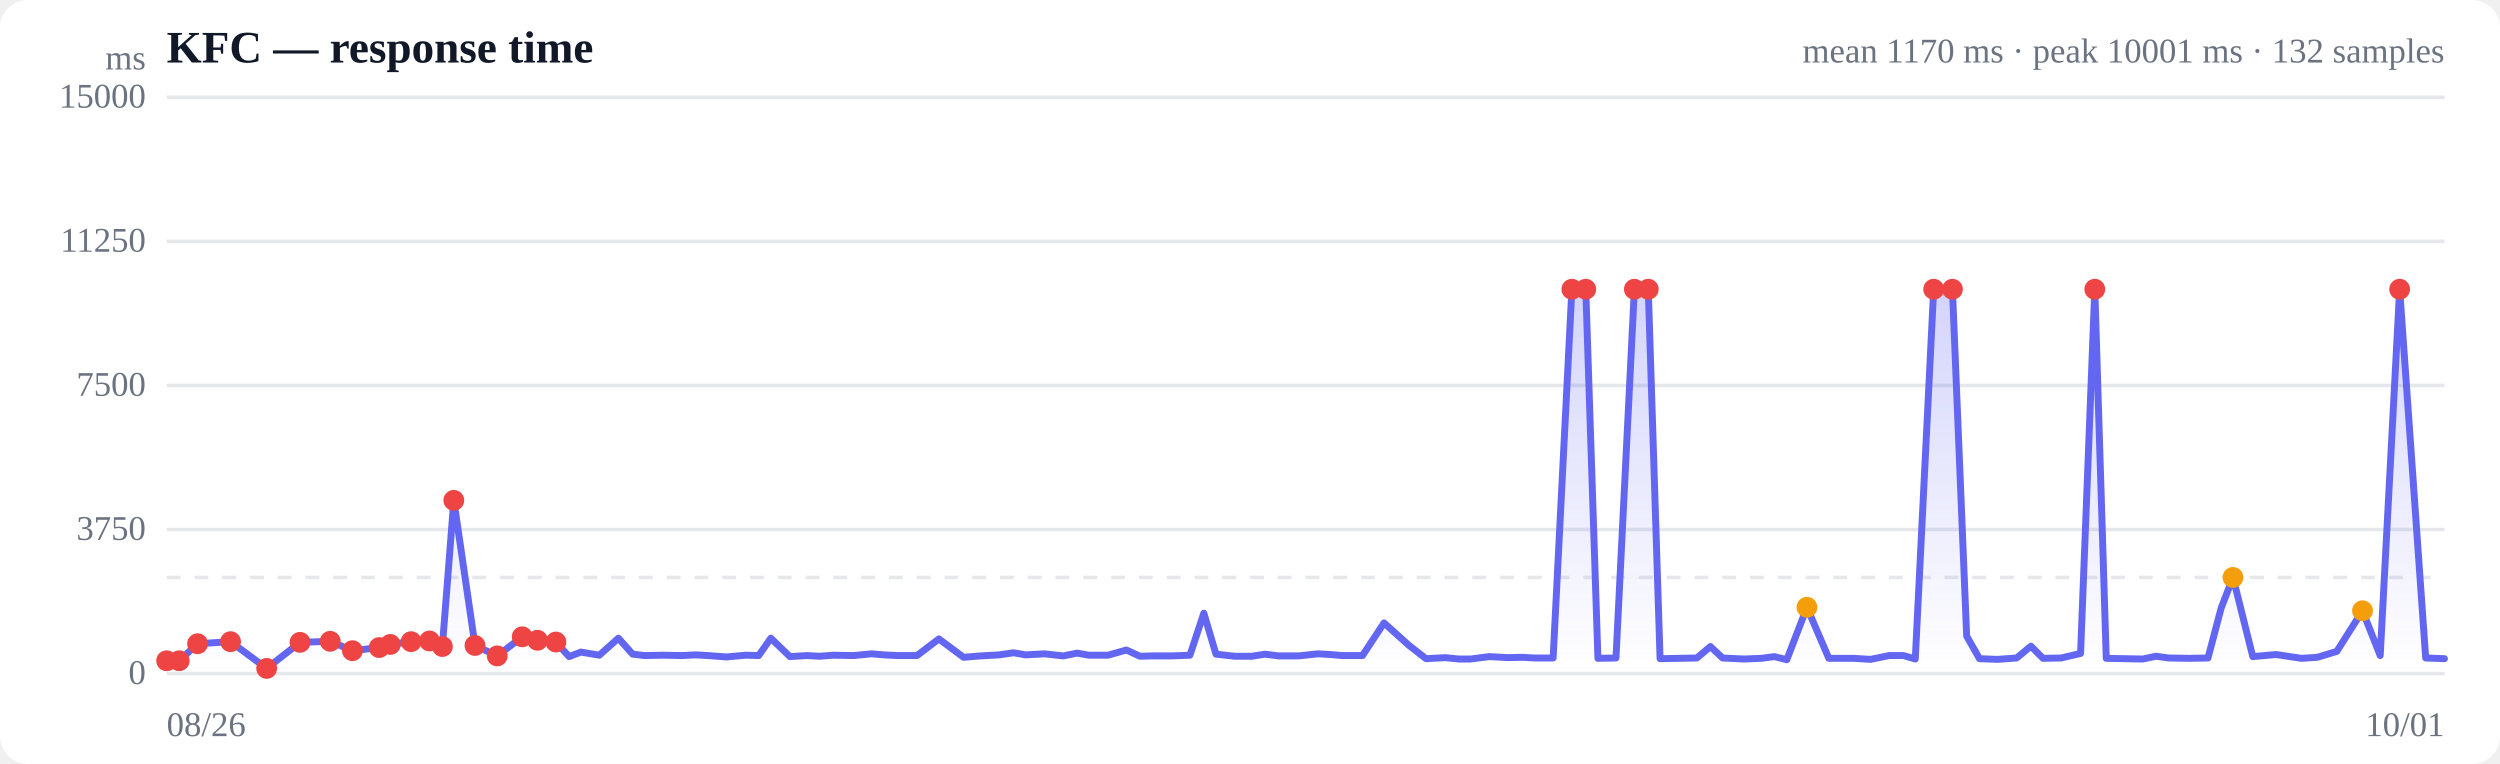
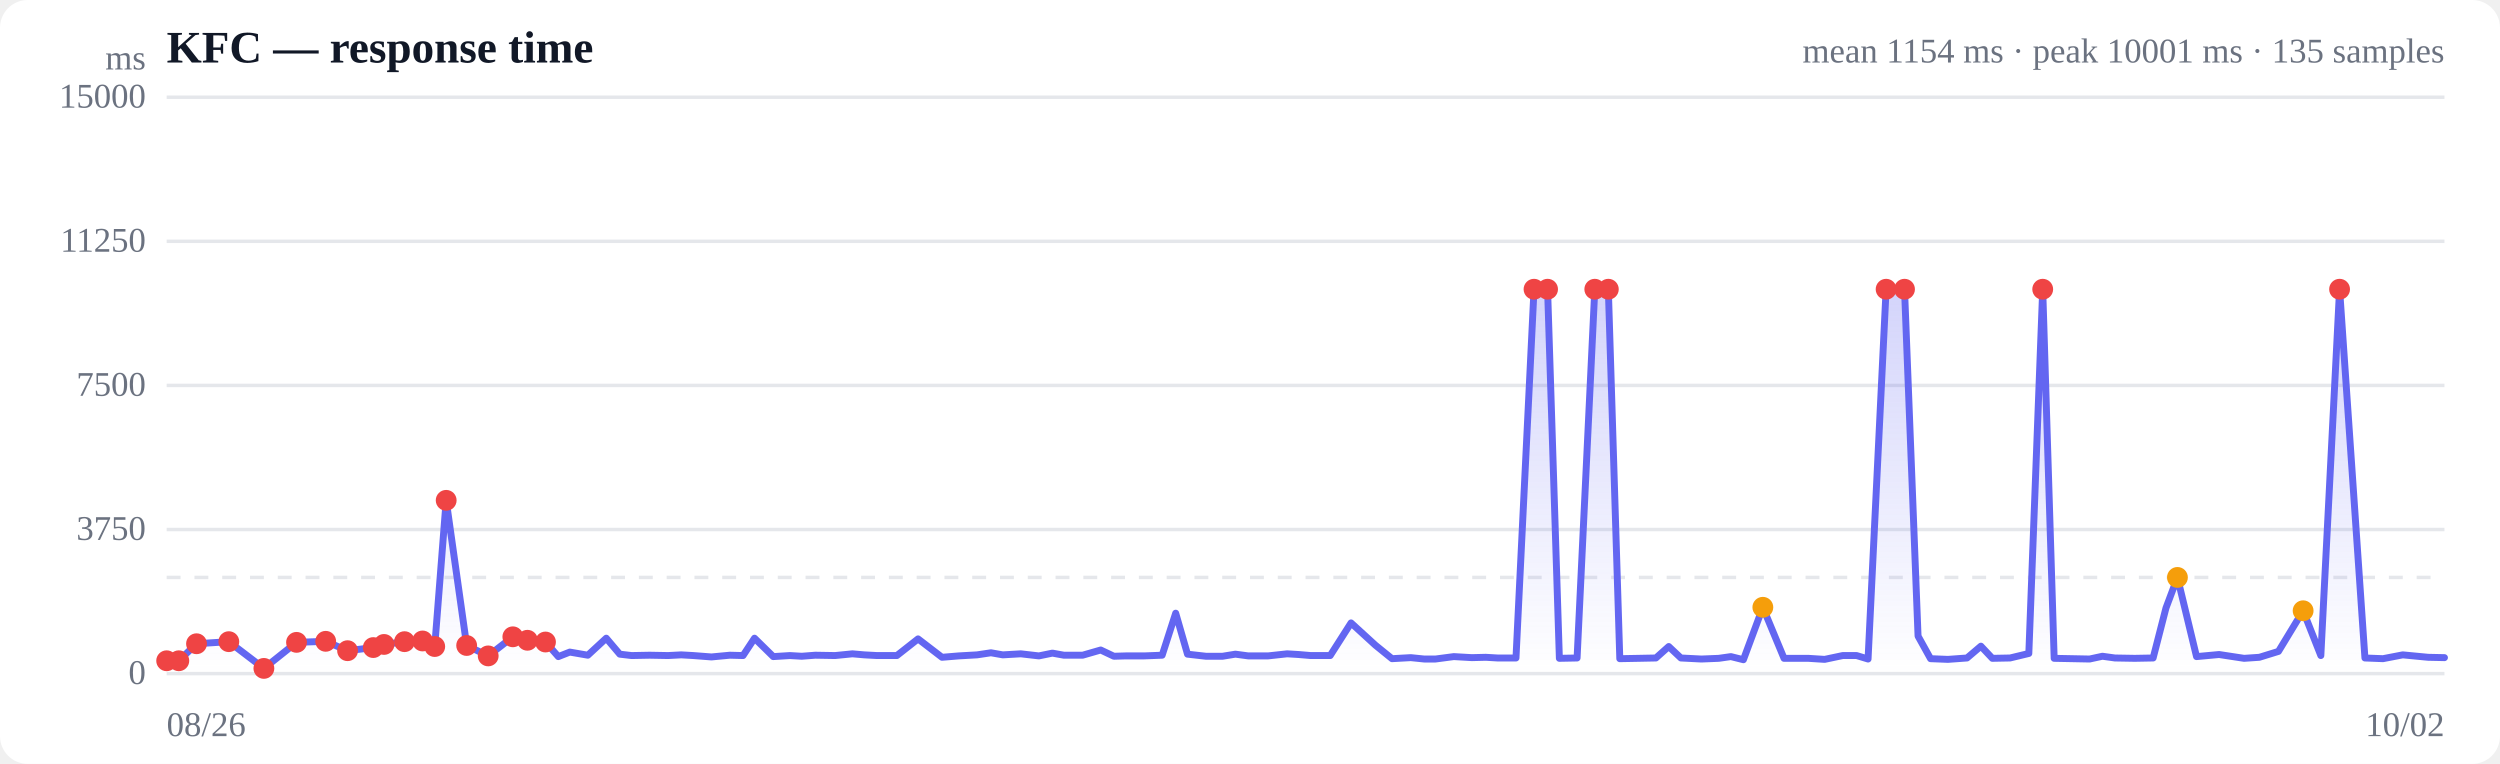
<svg xmlns="http://www.w3.org/2000/svg" viewBox="0 0 720 220" width="720" height="220" role="img" aria-label="Response time over time">
  <style>
  :root { color-scheme: light dark; }
  .bg { fill: #ffffff; }
  .grid { stroke: #e5e7eb; stroke-width: 1; }
  .axis { fill: #6b7280; font-size: 10px; }
  .title { fill: #111827; font-size: 13px; font-weight: 600; }
  .sub { fill: #6b7280; font-size: 10px; }
  .line { stroke: #6366f1; stroke-width: 2; fill: none; stroke-linejoin: round; stroke-linecap: round; }
  .area { fill: url(#fade); }
  .dot-degraded { fill: #f59e0b; }
  .dot-down { fill: #ef4444; }
  .empty { fill: #9ca3af; font-size: 12px; }
  @media (prefers-color-scheme: dark) {
    .bg { fill: #0b0f19; }
    .grid { stroke: #1f2937; }
    .axis, .sub { fill: #9ca3af; }
    .title { fill: #f3f4f6; }
    .line { stroke: #818cf8; }
  }
</style>
  <defs>
    <linearGradient id="fade" x1="0" y1="0" x2="0" y2="1">
      <stop offset="0%" stop-color="#6366f1" stop-opacity="0.28" />
      <stop offset="100%" stop-color="#6366f1" stop-opacity="0" />
    </linearGradient>
  </defs>
  <rect class="bg" width="720" height="220" rx="8" />
  <text class="title" x="48" y="18">KFC — response time</text>
-   <text class="sub" x="704" y="18" text-anchor="end">mean 1170 ms · peak 10001 ms · 132 samples</text>
+   <text class="sub" x="704" y="18" text-anchor="end">mean 1154 ms · peak 10001 ms · 135 samples</text>
  <line class="grid" x1="48" y1="194.0" x2="704" y2="194.0" />
  <text class="axis" x="42" y="197" text-anchor="end">0</text>
  <line class="grid" x1="48" y1="152.5" x2="704" y2="152.5" />
  <text class="axis" x="42" y="155.5" text-anchor="end">3750</text>
  <line class="grid" x1="48" y1="111.0" x2="704" y2="111.0" />
  <text class="axis" x="42" y="114" text-anchor="end">7500</text>
  <line class="grid" x1="48" y1="69.5" x2="704" y2="69.5" />
  <text class="axis" x="42" y="72.5" text-anchor="end">11250</text>
  <line class="grid" x1="48" y1="28.0" x2="704" y2="28.0" />
  <text class="axis" x="42" y="31" text-anchor="end">15000</text>
  <line class="grid" stroke-dasharray="4 4" x1="48" y1="166.3" x2="704" y2="166.3" />
-   <path class="area" d="M48.0,190.3 L48.0,190.3 L51.6,190.3 L56.9,185.4 L66.4,184.8 L76.8,192.5 L86.4,185.0 L95.1,184.7 L101.5,187.4 L109.2,186.5 L112.4,185.6 L118.4,184.8 L123.7,184.6 L127.4,186.2 L130.7,144.1 L136.8,185.9 L143.2,188.9 L150.4,183.4 L154.8,184.4 L160.1,184.9 L163.9,189.1 L167.3,187.8 L172.6,188.7 L178.1,183.8 L182.2,188.4 L185.6,188.8 L190.9,188.7 L196.4,188.8 L200.3,188.6 L203.9,188.8 L209.2,189.2 L214.7,188.7 L218.5,188.8 L222.0,183.8 L227.5,189.1 L232.4,188.8 L236.0,189.0 L240.0,188.7 L245.8,188.8 L251.0,188.3 L254.5,188.6 L258.3,188.8 L264.1,188.8 L270.4,184.0 L277.5,189.3 L282.4,188.9 L287.8,188.6 L291.9,188.0 L295.4,188.6 L300.8,188.3 L306.2,188.9 L310.2,188.1 L313.6,188.7 L319.1,188.7 L324.4,187.2 L328.3,189.0 L331.8,188.9 L337.3,188.9 L342.7,188.7 L346.7,176.6 L350.2,188.4 L355.6,189.0 L360.5,189.0 L364.3,188.4 L368.2,188.9 L374.0,188.9 L379.6,188.3 L383.1,188.5 L386.6,188.8 L392.4,188.8 L398.6,179.4 L405.7,185.8 L410.7,189.7 L416.2,189.4 L420.2,189.8 L423.5,189.8 L428.9,189.1 L434.3,189.4 L438.4,189.3 L441.9,189.5 L447.3,189.5 L452.7,83.3 L456.7,83.3 L460.2,189.6 L465.4,189.5 L470.7,83.3 L474.7,83.3 L478.1,189.7 L483.7,189.6 L488.7,189.5 L492.6,186.2 L496.1,189.5 L502.2,189.8 L507.3,189.6 L511.0,189.1 L514.6,190.0 L520.4,174.9 L526.7,189.6 L533.9,189.6 L538.7,189.9 L544.1,188.8 L548.2,188.8 L551.6,189.8 L556.9,83.3 L562.3,83.3 L566.4,183.2 L570.1,189.7 L575.2,189.9 L580.8,189.5 L584.9,186.1 L588.4,189.6 L593.6,189.5 L599.2,188.2 L603.3,83.3 L606.6,189.6 L612.0,189.7 L617.1,189.8 L620.9,189.0 L624.6,189.5 L630.5,189.6 L635.9,189.5 L639.7,175.1 L643.1,166.3 L648.8,189.1 L655.5,188.5 L662.8,189.6 L667.4,189.3 L673.0,187.6 L680.4,175.9 L685.5,188.8 L691.1,83.3 L698.6,189.5 L704.0,189.7 L704.0,194.0 L48.0,194.0 Z" />
-   <path class="line" d="M48.0,190.3 L51.6,190.3 L56.9,185.4 L66.4,184.8 L76.8,192.5 L86.4,185.0 L95.1,184.7 L101.5,187.4 L109.2,186.5 L112.4,185.6 L118.4,184.8 L123.7,184.6 L127.4,186.2 L130.7,144.1 L136.8,185.9 L143.2,188.9 L150.4,183.4 L154.8,184.4 L160.1,184.9 L163.9,189.1 L167.3,187.8 L172.6,188.7 L178.1,183.8 L182.2,188.4 L185.6,188.8 L190.9,188.7 L196.4,188.8 L200.3,188.6 L203.9,188.8 L209.2,189.2 L214.7,188.7 L218.5,188.8 L222.0,183.8 L227.5,189.1 L232.4,188.8 L236.0,189.0 L240.0,188.7 L245.8,188.8 L251.0,188.3 L254.5,188.6 L258.3,188.8 L264.1,188.8 L270.4,184.0 L277.5,189.3 L282.4,188.9 L287.8,188.6 L291.9,188.0 L295.4,188.6 L300.8,188.3 L306.2,188.9 L310.2,188.1 L313.6,188.7 L319.1,188.7 L324.4,187.2 L328.3,189.0 L331.8,188.9 L337.3,188.9 L342.7,188.7 L346.7,176.6 L350.2,188.4 L355.6,189.0 L360.5,189.0 L364.3,188.4 L368.2,188.9 L374.0,188.9 L379.6,188.3 L383.1,188.5 L386.6,188.8 L392.4,188.8 L398.6,179.4 L405.7,185.8 L410.7,189.7 L416.2,189.4 L420.2,189.8 L423.5,189.8 L428.9,189.1 L434.3,189.4 L438.4,189.3 L441.9,189.5 L447.3,189.5 L452.7,83.3 L456.7,83.3 L460.2,189.6 L465.4,189.5 L470.7,83.3 L474.7,83.3 L478.1,189.7 L483.7,189.6 L488.7,189.5 L492.6,186.2 L496.1,189.5 L502.2,189.8 L507.3,189.6 L511.0,189.1 L514.6,190.0 L520.4,174.9 L526.7,189.6 L533.9,189.6 L538.7,189.9 L544.1,188.8 L548.2,188.8 L551.6,189.8 L556.9,83.3 L562.3,83.3 L566.4,183.2 L570.1,189.7 L575.2,189.9 L580.8,189.5 L584.9,186.1 L588.4,189.6 L593.6,189.5 L599.2,188.2 L603.3,83.3 L606.6,189.6 L612.0,189.7 L617.1,189.8 L620.9,189.0 L624.6,189.5 L630.5,189.6 L635.9,189.5 L639.7,175.1 L643.1,166.3 L648.8,189.1 L655.5,188.5 L662.8,189.6 L667.4,189.3 L673.0,187.6 L680.4,175.9 L685.5,188.8 L691.1,83.3 L698.6,189.5 L704.0,189.7" />
+   <path class="area" d="M48.0,190.3 L48.0,190.3 L51.5,190.3 L56.6,185.4 L65.9,184.8 L76.0,192.5 L85.4,185.0 L93.8,184.7 L100.1,187.4 L107.5,186.5 L110.6,185.6 L116.5,184.8 L121.7,184.6 L125.2,186.2 L128.5,144.1 L134.4,185.9 L140.6,188.9 L147.7,183.4 L151.9,184.4 L157.1,184.9 L160.8,189.1 L164.1,187.8 L169.3,188.7 L174.6,183.8 L178.5,188.4 L181.9,188.8 L187.1,188.7 L192.4,188.8 L196.2,188.6 L199.7,188.8 L204.9,189.2 L210.2,188.7 L214.0,188.8 L217.3,183.8 L222.7,189.1 L227.5,188.8 L230.9,189.0 L234.8,188.7 L240.5,188.8 L245.5,188.3 L248.9,188.6 L252.6,188.8 L258.3,188.8 L264.4,184.0 L271.3,189.3 L276.1,188.9 L281.4,188.6 L285.4,188.0 L288.8,188.6 L294.0,188.3 L299.2,188.9 L303.1,188.1 L306.4,188.7 L311.8,188.7 L317.0,187.2 L320.8,189.0 L324.2,188.9 L329.5,188.9 L334.7,188.7 L338.6,176.6 L342.0,188.4 L347.3,189.0 L352.1,189.0 L355.8,188.4 L359.5,188.9 L365.2,188.9 L370.7,188.3 L374.0,188.5 L377.5,188.8 L383.1,188.8 L389.1,179.4 L396.1,185.8 L400.9,189.7 L406.3,189.4 L410.2,189.8 L413.4,189.8 L418.7,189.1 L423.9,189.4 L427.9,189.3 L431.3,189.5 L436.6,189.5 L441.8,83.3 L445.7,83.3 L449.1,189.6 L454.2,189.5 L459.3,83.3 L463.2,83.3 L466.5,189.7 L471.9,189.6 L476.9,189.5 L480.6,186.2 L484.1,189.5 L490.0,189.8 L495.0,189.6 L498.5,189.1 L502.1,190.0 L507.7,174.9 L513.8,189.6 L520.8,189.6 L525.5,189.9 L530.7,188.8 L534.7,188.8 L538.0,189.8 L543.2,83.3 L548.5,83.3 L552.4,183.2 L556.0,189.7 L561.0,189.9 L566.5,189.5 L570.5,186.1 L573.8,189.6 L578.9,189.5 L584.3,188.2 L588.3,83.3 L591.6,189.6 L596.8,189.7 L601.8,189.8 L605.5,189.0 L609.1,189.5 L614.8,189.6 L620.1,189.5 L623.8,175.1 L627.1,166.3 L632.6,189.1 L639.1,188.5 L646.3,189.6 L650.7,189.3 L656.2,187.6 L663.3,175.9 L668.4,188.8 L673.8,83.3 L681.1,189.5 L686.3,189.7 L692.0,188.6 L699.3,189.3 L704.0,189.4 L704.0,194.0 L48.0,194.0 Z" />
+   <path class="line" d="M48.0,190.3 L51.5,190.3 L56.6,185.4 L65.9,184.8 L76.0,192.5 L85.4,185.0 L93.8,184.7 L100.1,187.4 L107.5,186.5 L110.6,185.6 L116.5,184.8 L121.7,184.6 L125.2,186.2 L128.5,144.1 L134.4,185.9 L140.6,188.9 L147.7,183.4 L151.9,184.4 L157.1,184.9 L160.8,189.1 L164.1,187.8 L169.3,188.7 L174.6,183.8 L178.5,188.4 L181.9,188.8 L187.1,188.7 L192.4,188.8 L196.2,188.6 L199.7,188.8 L204.9,189.2 L210.2,188.7 L214.0,188.8 L217.3,183.8 L222.7,189.1 L227.5,188.8 L230.9,189.0 L234.8,188.7 L240.5,188.8 L245.5,188.3 L248.9,188.6 L252.6,188.8 L258.3,188.8 L264.4,184.0 L271.3,189.3 L276.1,188.9 L281.4,188.6 L285.4,188.0 L288.8,188.6 L294.0,188.3 L299.2,188.9 L303.1,188.1 L306.4,188.7 L311.8,188.7 L317.0,187.2 L320.8,189.0 L324.2,188.9 L329.5,188.9 L334.7,188.7 L338.6,176.6 L342.0,188.4 L347.3,189.0 L352.1,189.0 L355.8,188.4 L359.5,188.9 L365.2,188.9 L370.7,188.3 L374.0,188.5 L377.5,188.8 L383.1,188.8 L389.1,179.4 L396.1,185.8 L400.9,189.7 L406.3,189.4 L410.2,189.8 L413.4,189.8 L418.7,189.1 L423.9,189.4 L427.9,189.3 L431.3,189.5 L436.6,189.5 L441.8,83.3 L445.7,83.3 L449.1,189.6 L454.2,189.5 L459.3,83.3 L463.2,83.3 L466.5,189.7 L471.9,189.6 L476.9,189.5 L480.6,186.2 L484.1,189.5 L490.0,189.8 L495.0,189.6 L498.5,189.1 L502.1,190.0 L507.7,174.9 L513.8,189.6 L520.8,189.6 L525.5,189.9 L530.7,188.8 L534.7,188.8 L538.0,189.8 L543.2,83.3 L548.5,83.3 L552.4,183.2 L556.0,189.7 L561.0,189.9 L566.5,189.5 L570.5,186.1 L573.8,189.6 L578.9,189.5 L584.3,188.2 L588.3,83.3 L591.6,189.6 L596.8,189.7 L601.8,189.8 L605.5,189.0 L609.1,189.5 L614.8,189.6 L620.1,189.5 L623.8,175.1 L627.1,166.3 L632.6,189.1 L639.1,188.5 L646.3,189.6 L650.7,189.3 L656.2,187.6 L663.3,175.9 L668.4,188.8 L673.8,83.3 L681.1,189.5 L686.3,189.7 L692.0,188.6 L699.3,189.3 L704.0,189.4" />
  <circle class="dot-down" cx="48.0" cy="190.3" r="3" />
-   <circle class="dot-down" cx="51.6" cy="190.3" r="3" />
-   <circle class="dot-down" cx="56.9" cy="185.4" r="3" />
-   <circle class="dot-down" cx="66.4" cy="184.8" r="3" />
-   <circle class="dot-down" cx="76.8" cy="192.5" r="3" />
-   <circle class="dot-down" cx="86.4" cy="185.0" r="3" />
-   <circle class="dot-down" cx="95.1" cy="184.7" r="3" />
-   <circle class="dot-down" cx="101.5" cy="187.4" r="3" />
-   <circle class="dot-down" cx="109.2" cy="186.5" r="3" />
-   <circle class="dot-down" cx="112.4" cy="185.6" r="3" />
-   <circle class="dot-down" cx="118.4" cy="184.8" r="3" />
-   <circle class="dot-down" cx="123.7" cy="184.6" r="3" />
-   <circle class="dot-down" cx="127.4" cy="186.2" r="3" />
-   <circle class="dot-down" cx="130.7" cy="144.1" r="3" />
-   <circle class="dot-down" cx="136.8" cy="185.9" r="3" />
-   <circle class="dot-down" cx="143.2" cy="188.9" r="3" />
-   <circle class="dot-down" cx="150.4" cy="183.4" r="3" />
-   <circle class="dot-down" cx="154.8" cy="184.4" r="3" />
-   <circle class="dot-down" cx="160.1" cy="184.9" r="3" />
-   <circle class="dot-down" cx="452.7" cy="83.3" r="3" />
-   <circle class="dot-down" cx="456.7" cy="83.3" r="3" />
-   <circle class="dot-down" cx="470.7" cy="83.3" r="3" />
-   <circle class="dot-down" cx="474.7" cy="83.3" r="3" />
-   <circle class="dot-degraded" cx="520.4" cy="174.9" r="3" />
-   <circle class="dot-down" cx="556.9" cy="83.3" r="3" />
-   <circle class="dot-down" cx="562.3" cy="83.3" r="3" />
-   <circle class="dot-down" cx="603.3" cy="83.3" r="3" />
-   <circle class="dot-degraded" cx="643.1" cy="166.3" r="3" />
-   <circle class="dot-degraded" cx="680.4" cy="175.9" r="3" />
-   <circle class="dot-down" cx="691.1" cy="83.3" r="3" />
+   <circle class="dot-down" cx="51.5" cy="190.3" r="3" />
+   <circle class="dot-down" cx="56.6" cy="185.4" r="3" />
+   <circle class="dot-down" cx="65.9" cy="184.8" r="3" />
+   <circle class="dot-down" cx="76.0" cy="192.5" r="3" />
+   <circle class="dot-down" cx="85.4" cy="185.0" r="3" />
+   <circle class="dot-down" cx="93.8" cy="184.7" r="3" />
+   <circle class="dot-down" cx="100.1" cy="187.4" r="3" />
+   <circle class="dot-down" cx="107.5" cy="186.5" r="3" />
+   <circle class="dot-down" cx="110.6" cy="185.6" r="3" />
+   <circle class="dot-down" cx="116.5" cy="184.8" r="3" />
+   <circle class="dot-down" cx="121.7" cy="184.6" r="3" />
+   <circle class="dot-down" cx="125.2" cy="186.2" r="3" />
+   <circle class="dot-down" cx="128.5" cy="144.1" r="3" />
+   <circle class="dot-down" cx="134.4" cy="185.9" r="3" />
+   <circle class="dot-down" cx="140.6" cy="188.9" r="3" />
+   <circle class="dot-down" cx="147.7" cy="183.4" r="3" />
+   <circle class="dot-down" cx="151.9" cy="184.4" r="3" />
+   <circle class="dot-down" cx="157.1" cy="184.9" r="3" />
+   <circle class="dot-down" cx="441.8" cy="83.3" r="3" />
+   <circle class="dot-down" cx="445.7" cy="83.3" r="3" />
+   <circle class="dot-down" cx="459.3" cy="83.3" r="3" />
+   <circle class="dot-down" cx="463.2" cy="83.3" r="3" />
+   <circle class="dot-degraded" cx="507.7" cy="174.9" r="3" />
+   <circle class="dot-down" cx="543.2" cy="83.3" r="3" />
+   <circle class="dot-down" cx="548.5" cy="83.3" r="3" />
+   <circle class="dot-down" cx="588.3" cy="83.3" r="3" />
+   <circle class="dot-degraded" cx="627.1" cy="166.3" r="3" />
+   <circle class="dot-degraded" cx="663.3" cy="175.9" r="3" />
+   <circle class="dot-down" cx="673.8" cy="83.3" r="3" />
  <text class="axis" x="48" y="212">08/26</text>
-   <text class="axis" x="704" y="212" text-anchor="end">10/01</text>
+   <text class="axis" x="704" y="212" text-anchor="end">10/02</text>
  <text class="axis" x="42" y="20" text-anchor="end">ms</text>
</svg>
